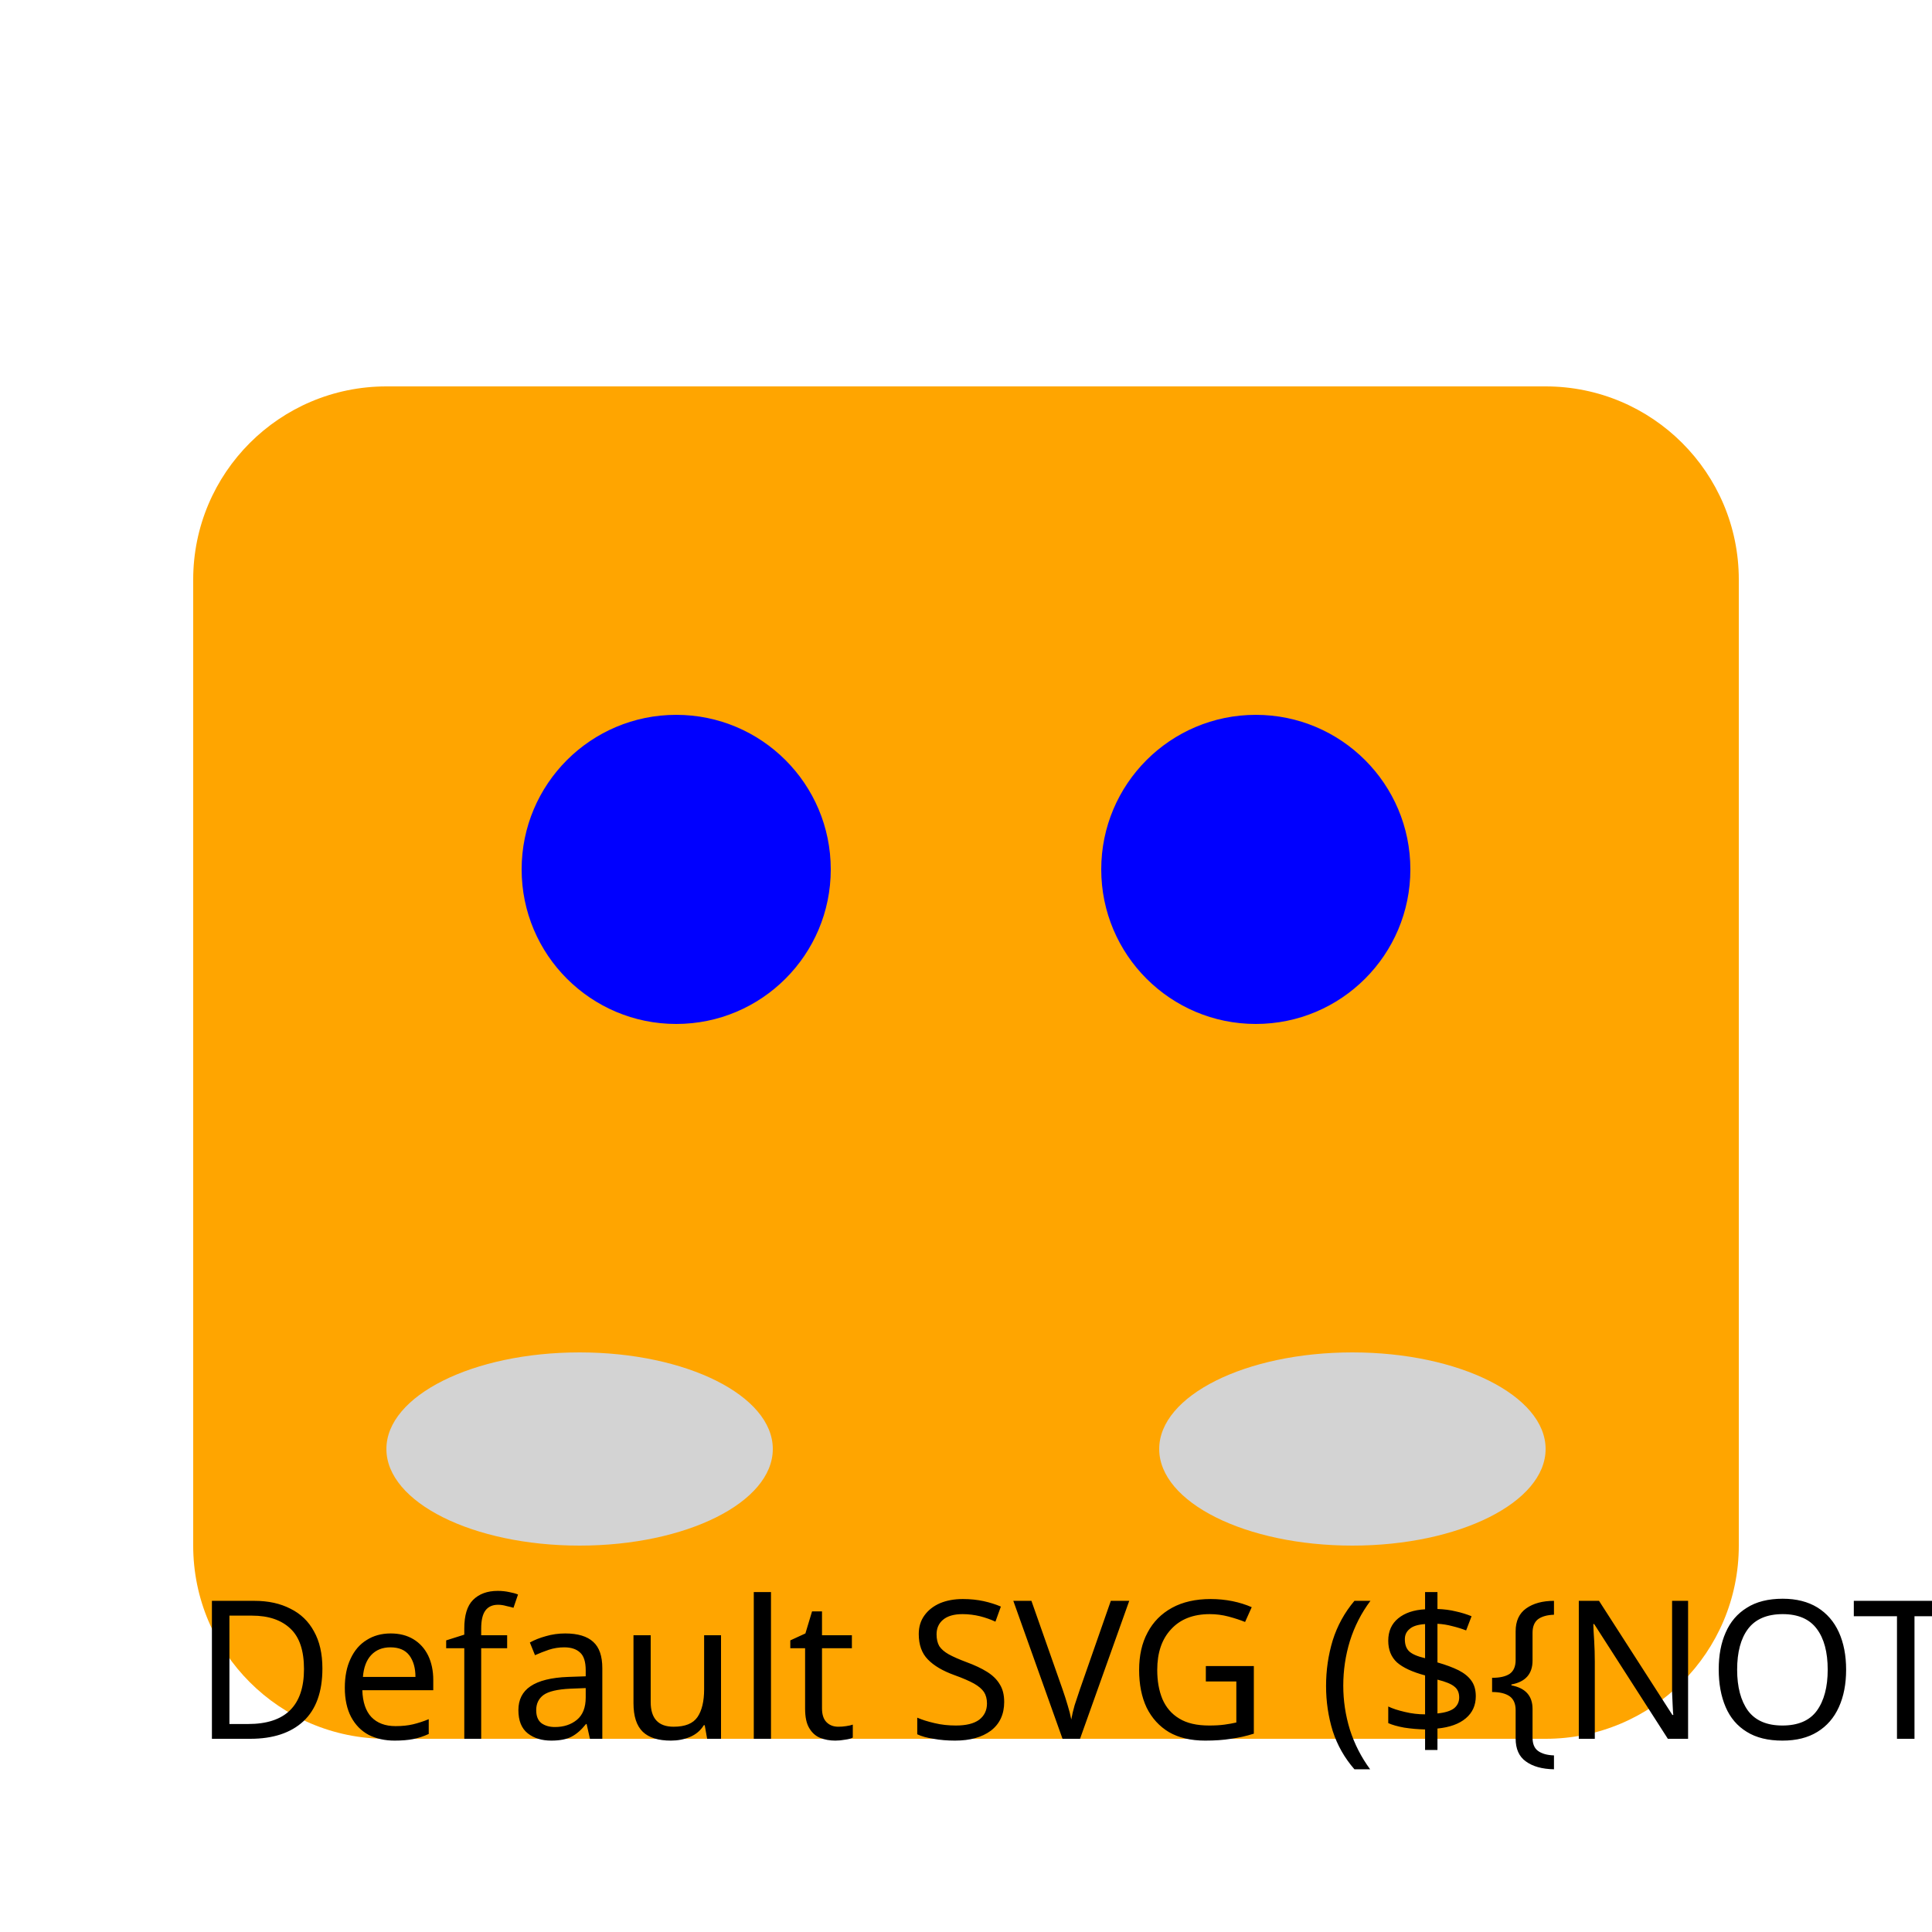
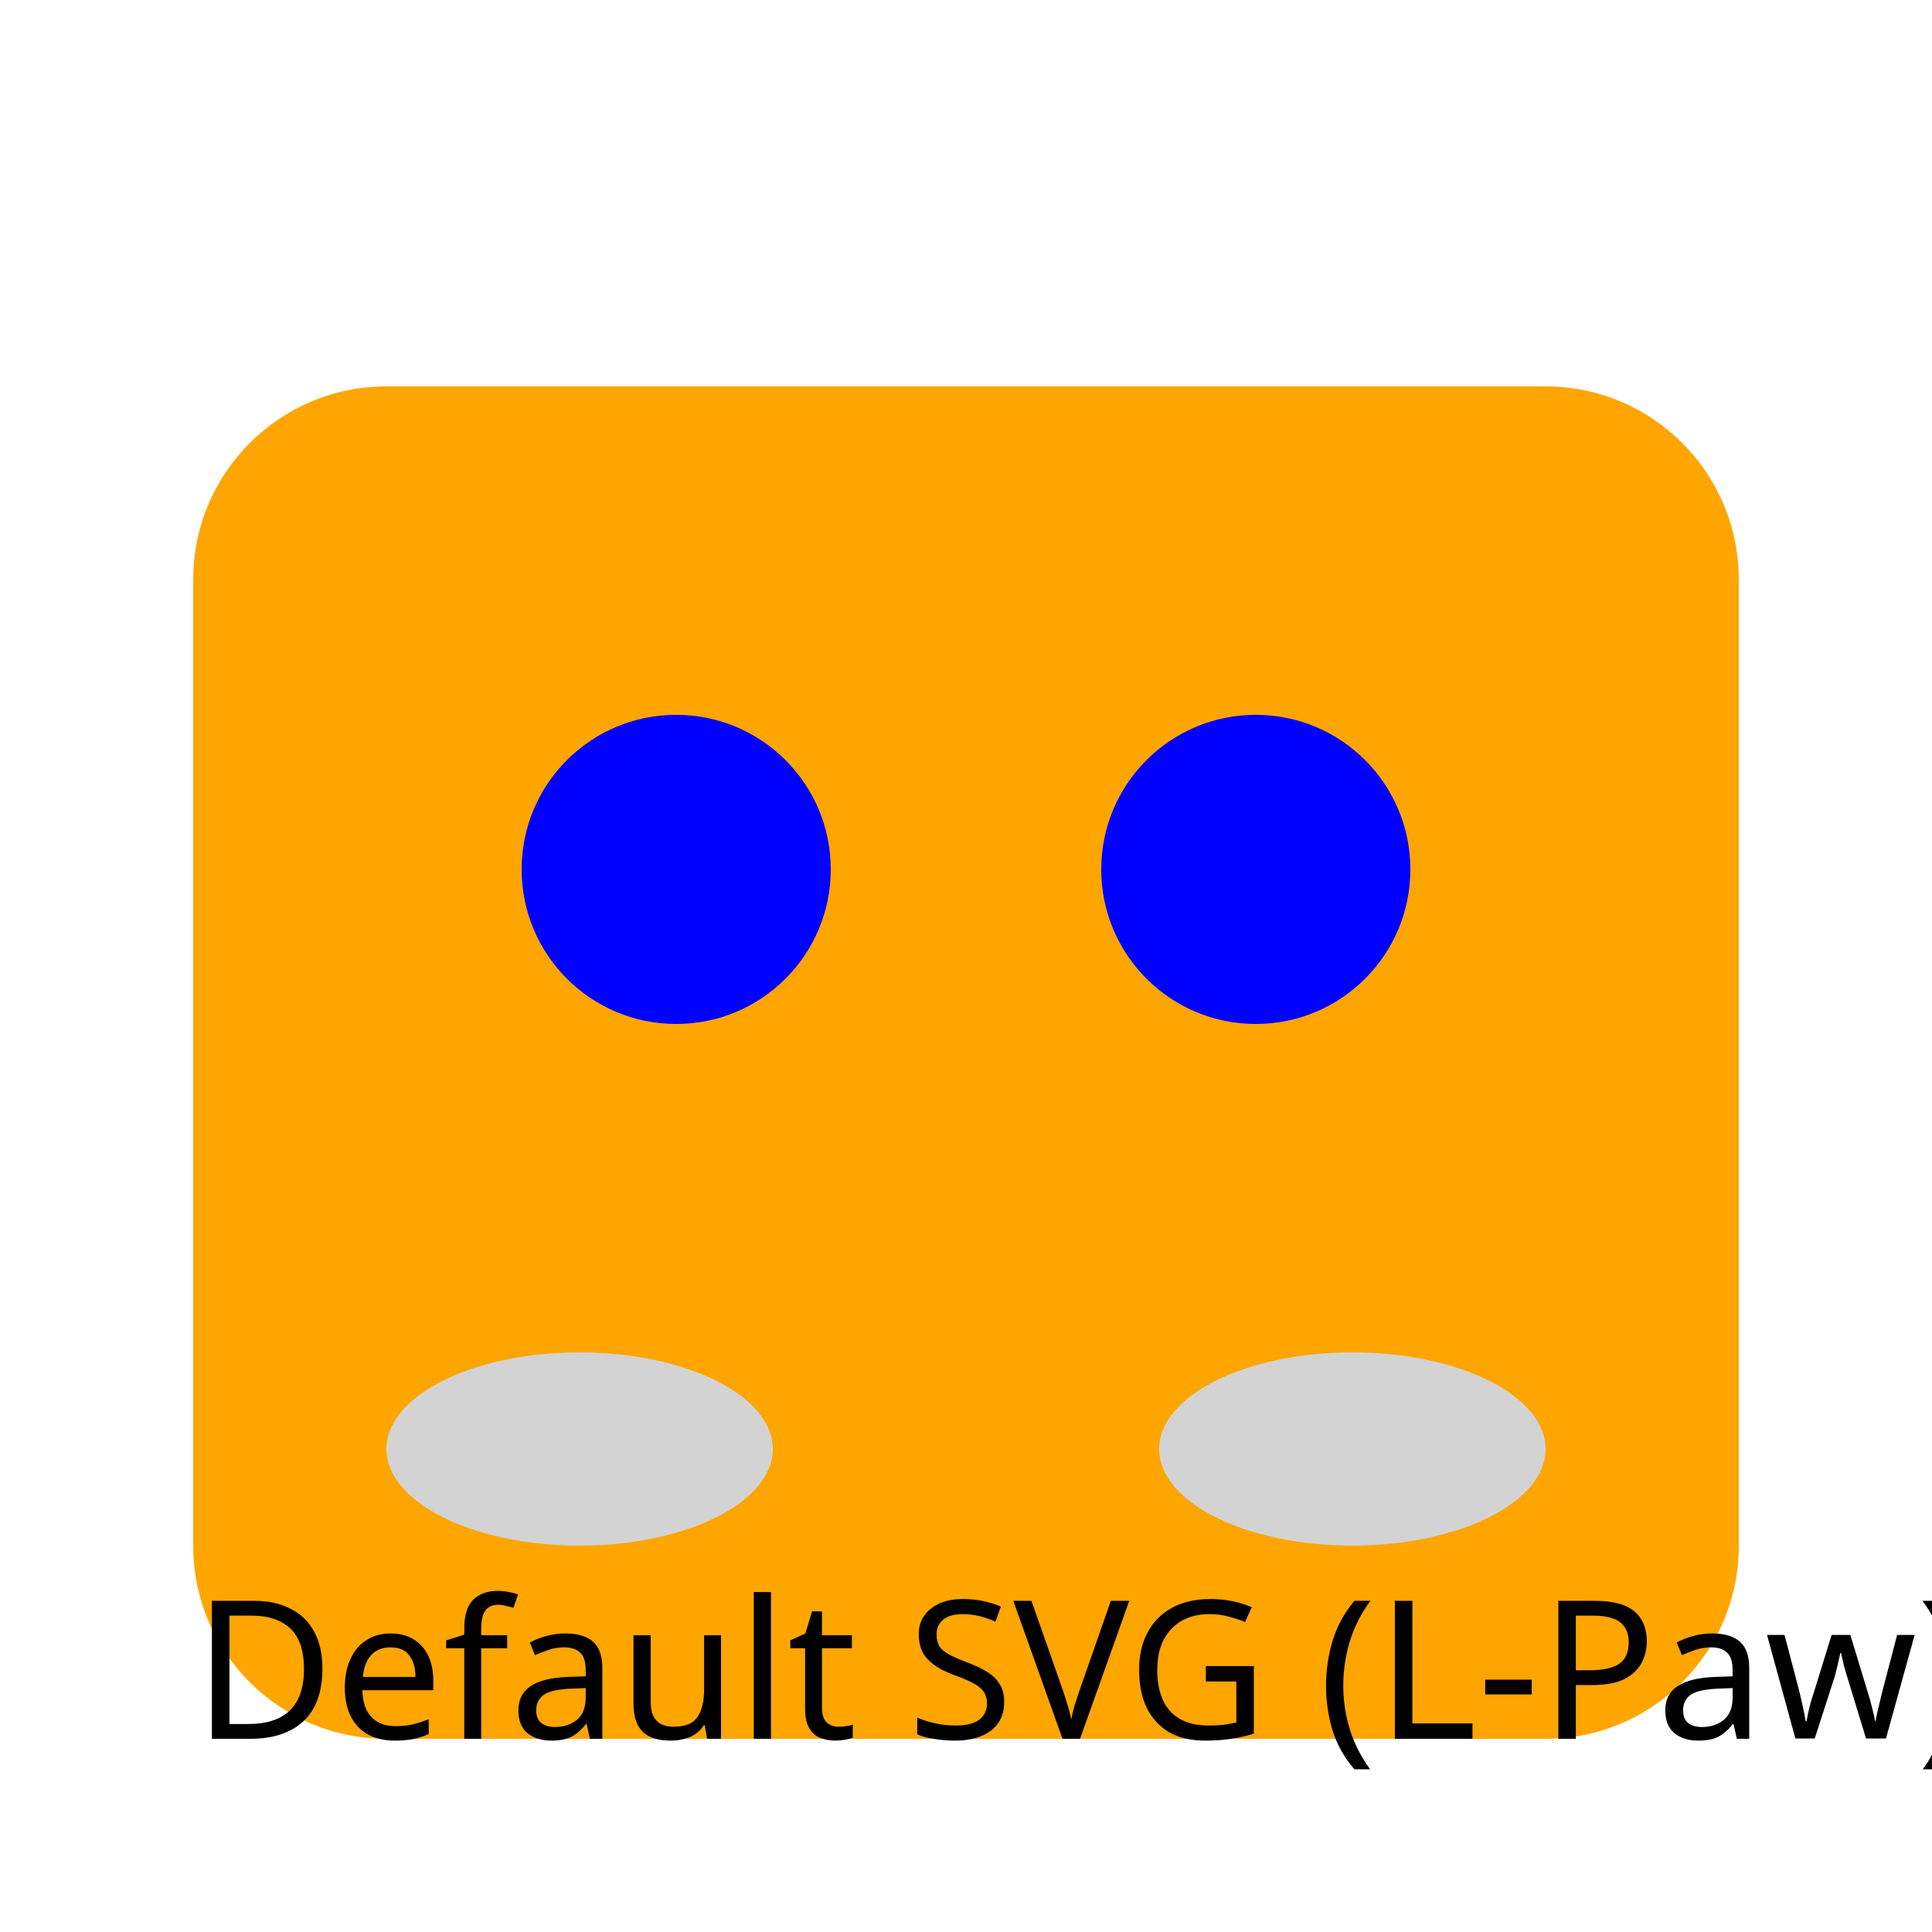
<svg xmlns="http://www.w3.org/2000/svg" width="100" height="100">
  <rect id="cat_fur_default" width="80" height="70" x="10" y="20" rx="10" ry="10" fill="#FFA500" />
  <g id="cat_expression_default" style="display: block;">
    <circle id="cat_eye_left_default" cx="35" cy="45" r="8" fill="#0000FF" />
    <circle id="cat_eye_right_default" cx="65" cy="45" r="8" fill="#0000FF" />
  </g>
  <g id="cat_expression_focused" style="display: none;">
    <circle id="cat_eye_left_focused" cx="35" cy="45" r="6" fill="#0000FF" />
    <circle id="cat_eye_right_focused" cx="65" cy="45" r="6" fill="#0000FF" />
    <path d="M30 35 Q35 32 40 35" stroke="black" stroke-width="1.5" fill="none" />
    <path d="M60 35 Q65 32 70 35" stroke="black" stroke-width="1.5" fill="none" />
+   </g>
+   <g id="cat_expression_happy" style="display: none;">
+     <path id="cat_eye_left_happy" d="M30 45 Q35 40 40 45" stroke="green" stroke-width="2" fill="none" />
+     <path id="cat_eye_right_happy" d="M60 45 Q65 40 70 45" stroke="green" stroke-width="2" fill="none" />
+     <path id="cat_mouth_happy" d="M45 55 Q50 60 55 55" stroke="green" stroke-width="1.5" fill="none" />
+   </g>
+   <g id="cat_expression_sleepy" style="display: none;">
+     <path id="cat_eye_left_sleepy" d="M30 45 Q35 48 40 45" stroke="blue" stroke-width="2" fill="none" />
+     <path id="cat_eye_right_sleepy" d="M60 45 Q65 48 70 45" stroke="blue" stroke-width="2" fill="none" />
+     <circle id="cat_mouth_bubble_sleepy" cx="50" cy="60" r="3" fill="lightblue" stroke="blue" stroke-width="0.5" />
  </g>
  <g id="cat_paws_default">
    <ellipse id="cat_left_paw_base_default" cx="30" cy="75" rx="10" ry="5" fill="#D3D3D3" />
    <ellipse id="cat_right_paw_base_default" cx="70" cy="75" rx="10" ry="5" fill="#D3D3D3" />
    <g id="cat_left_pink_pads" style="display: none;">
      <circle cx="30" cy="75" r="3" fill="#FFC0CB" />
      <circle cx="26" cy="72" r="1.5" fill="#FFC0CB" />
      <circle cx="30" cy="71" r="1.5" fill="#FFC0CB" />
      <circle cx="34" cy="72" r="1.5" fill="#FFC0CB" />
    </g>
    <g id="cat_right_pink_pads" style="display: none;">
      <circle cx="70" cy="75" r="3" fill="#FFC0CB" />
      <circle cx="66" cy="72" r="1.5" fill="#FFC0CB" />
      <circle cx="70" cy="71" r="1.5" fill="#FFC0CB" />
      <circle cx="74" cy="72" r="1.5" fill="#FFC0CB" />
    </g>
    <g id="cat_left_claws_default" style="display: none;">
      <path d="M23 70 L25 73 L27 70 Z" fill="black" />
      <path d="M28 69 L30 72 L32 69 Z" fill="black" />
      <path d="M33 70 L35 73 L37 70 Z" fill="black" />
    </g>
    <g id="cat_right_claws_default" style="display: none;">
      <path d="M63 70 L65 73 L67 70 Z" fill="black" />
      <path d="M68 69 L70 72 L72 69 Z" fill="black" />
      <path d="M73 70 L75 73 L77 70 Z" fill="black" />
    </g>
  </g>
-   <text x="10" y="90" font-family="sans-serif" font-size="10" fill="black">Default SVG (${NOTE_TEXT})</text>
+   <text x="10" y="90" font-family="sans-serif" font-size="10" fill="black">Default SVG (L-Paw)</text>
</svg>
